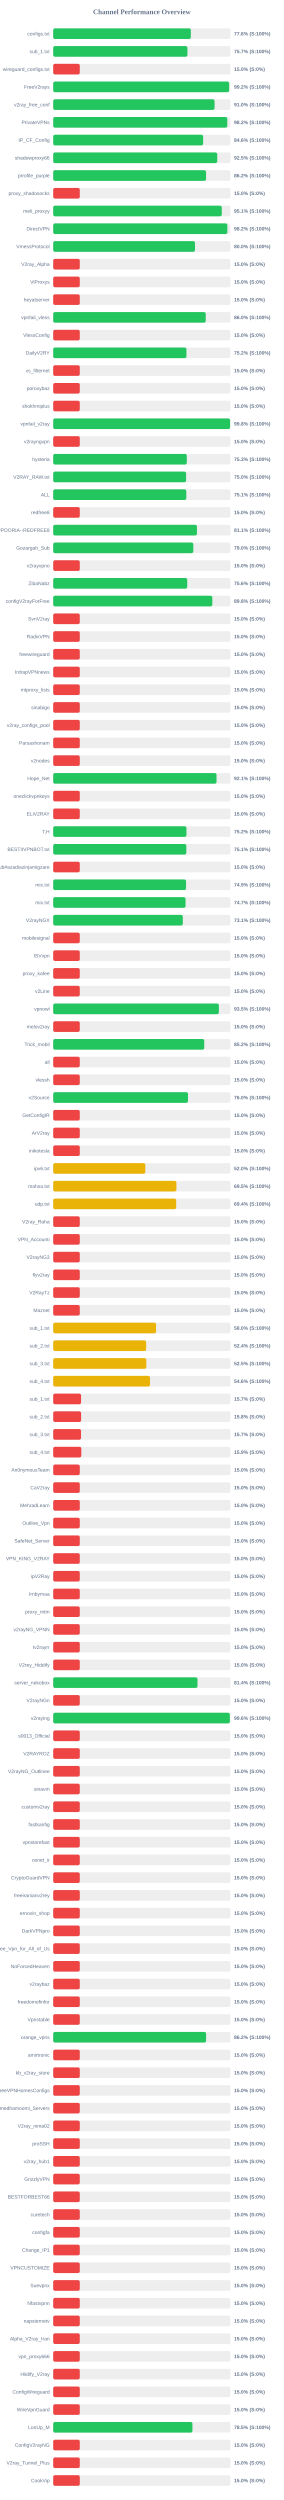
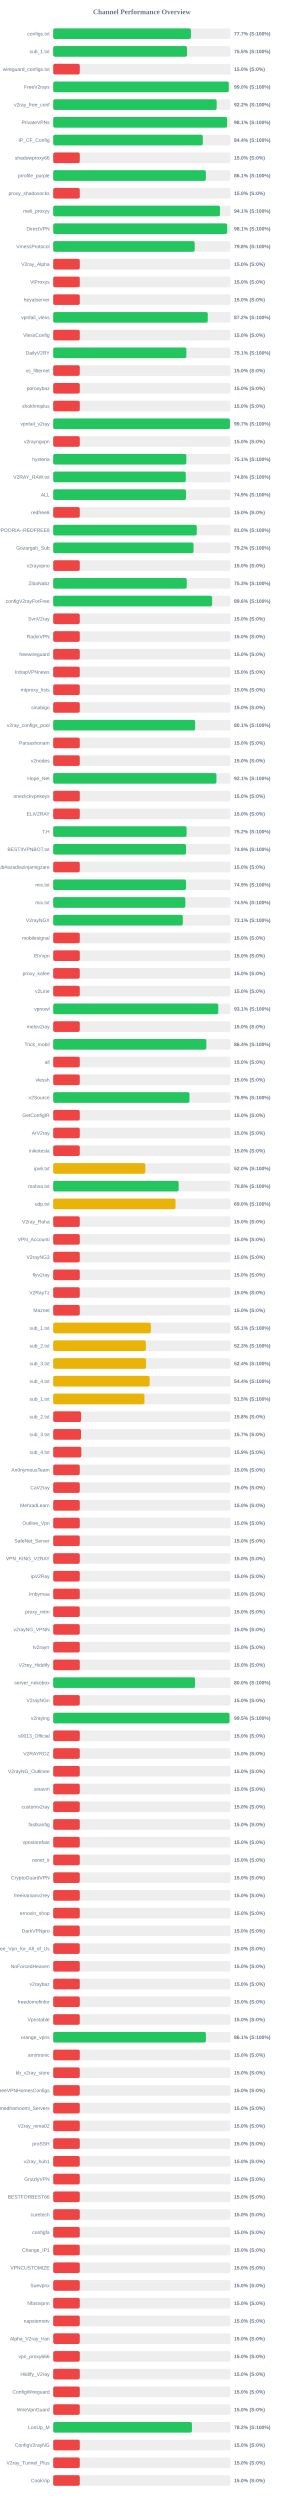
<svg xmlns="http://www.w3.org/2000/svg" width="800" height="7050" version="1.1">
  <style>
        .row { font: 14px Arial; fill: #64748b; }
        .score { font: bold 14px Arial; fill: #64748b; }
    </style>
  <text x="400" y="40" text-anchor="middle" font-size="20px" font-weight="bold" fill="#64748b">Channel Performance Overview</text>
  <rect x="150" y="80" width="500" height="30" fill="#eee" rx="5" />
-   <rect x="150" y="80" width="388.15" height="30" fill="#22c55e" rx="5" />
+   <rect x="150" y="80" width="388.45" height="30" fill="#22c55e" rx="5" />
  <text x="140" y="100" text-anchor="end" class="row">configs.txt</text>
-   <text x="660" y="100" text-anchor="start" class="score">77.6% (S:100%)</text>
+   <text x="660" y="100" text-anchor="start" class="score">77.7% (S:100%)</text>
  <rect x="150" y="130" width="500" height="30" fill="#eee" rx="5" />
-   <rect x="150" y="130" width="378.6" height="30" fill="#22c55e" rx="5" />
+   <rect x="150" y="130" width="377.45" height="30" fill="#22c55e" rx="5" />
  <text x="140" y="150" text-anchor="end" class="row">sub_1.txt</text>
-   <text x="660" y="150" text-anchor="start" class="score">75.7% (S:100%)</text>
+   <text x="660" y="150" text-anchor="start" class="score">75.5% (S:100%)</text>
  <rect x="150" y="180" width="500" height="30" fill="#eee" rx="5" />
  <rect x="150" y="180" width="75.0" height="30" fill="#ef4444" rx="5" />
  <text x="140" y="200" text-anchor="end" class="row">wireguard_configs.txt</text>
  <text x="660" y="200" text-anchor="start" class="score">15.0% (S:0%)</text>
  <rect x="150" y="230" width="500" height="30" fill="#eee" rx="5" />
-   <rect x="150" y="230" width="496.15" height="30" fill="#22c55e" rx="5" />
+   <rect x="150" y="230" width="495.15" height="30" fill="#22c55e" rx="5" />
  <text x="140" y="250" text-anchor="end" class="row">FreeV2rays</text>
-   <text x="660" y="250" text-anchor="start" class="score">99.2% (S:100%)</text>
+   <text x="660" y="250" text-anchor="start" class="score">99.0% (S:100%)</text>
  <rect x="150" y="280" width="500" height="30" fill="#eee" rx="5" />
-   <rect x="150" y="280" width="455.05" height="30" fill="#22c55e" rx="5" />
+   <rect x="150" y="280" width="461.0" height="30" fill="#22c55e" rx="5" />
  <text x="140" y="300" text-anchor="end" class="row">v2ray_free_conf</text>
-   <text x="660" y="300" text-anchor="start" class="score">91.0% (S:100%)</text>
+   <text x="660" y="300" text-anchor="start" class="score">92.2% (S:100%)</text>
  <rect x="150" y="330" width="500" height="30" fill="#eee" rx="5" />
-   <rect x="150" y="330" width="490.95" height="30" fill="#22c55e" rx="5" />
+   <rect x="150" y="330" width="490.5" height="30" fill="#22c55e" rx="5" />
  <text x="140" y="350" text-anchor="end" class="row">PrivateVPNs</text>
-   <text x="660" y="350" text-anchor="start" class="score">98.2% (S:100%)</text>
+   <text x="660" y="350" text-anchor="start" class="score">98.1% (S:100%)</text>
  <rect x="150" y="380" width="500" height="30" fill="#eee" rx="5" />
-   <rect x="150" y="380" width="422.9" height="30" fill="#22c55e" rx="5" />
+   <rect x="150" y="380" width="421.9" height="30" fill="#22c55e" rx="5" />
  <text x="140" y="400" text-anchor="end" class="row">IP_CF_Config</text>
-   <text x="660" y="400" text-anchor="start" class="score">84.6% (S:100%)</text>
+   <text x="660" y="400" text-anchor="start" class="score">84.4% (S:100%)</text>
  <rect x="150" y="430" width="500" height="30" fill="#eee" rx="5" />
-   <rect x="150" y="430" width="462.65" height="30" fill="#22c55e" rx="5" />
+   <rect x="150" y="430" width="75.0" height="30" fill="#ef4444" rx="5" />
  <text x="140" y="450" text-anchor="end" class="row">shadowproxy66</text>
-   <text x="660" y="450" text-anchor="start" class="score">92.5% (S:100%)</text>
+   <text x="660" y="450" text-anchor="start" class="score">15.0% (S:0%)</text>
  <rect x="150" y="480" width="500" height="30" fill="#eee" rx="5" />
-   <rect x="150" y="480" width="431.1" height="30" fill="#22c55e" rx="5" />
+   <rect x="150" y="480" width="430.55" height="30" fill="#22c55e" rx="5" />
  <text x="140" y="500" text-anchor="end" class="row">prrofile_purple</text>
-   <text x="660" y="500" text-anchor="start" class="score">86.2% (S:100%)</text>
+   <text x="660" y="500" text-anchor="start" class="score">86.1% (S:100%)</text>
  <rect x="150" y="530" width="500" height="30" fill="#eee" rx="5" />
  <rect x="150" y="530" width="75.0" height="30" fill="#ef4444" rx="5" />
  <text x="140" y="550" text-anchor="end" class="row">proxy_shadosocks</text>
  <text x="660" y="550" text-anchor="start" class="score">15.0% (S:0%)</text>
  <rect x="150" y="580" width="500" height="30" fill="#eee" rx="5" />
-   <rect x="150" y="580" width="475.45" height="30" fill="#22c55e" rx="5" />
+   <rect x="150" y="580" width="470.35" height="30" fill="#22c55e" rx="5" />
  <text x="140" y="600" text-anchor="end" class="row">meli_proxyy</text>
-   <text x="660" y="600" text-anchor="start" class="score">95.1% (S:100%)</text>
+   <text x="660" y="600" text-anchor="start" class="score">94.1% (S:100%)</text>
  <rect x="150" y="630" width="500" height="30" fill="#eee" rx="5" />
-   <rect x="150" y="630" width="491.15" height="30" fill="#22c55e" rx="5" />
+   <rect x="150" y="630" width="490.5" height="30" fill="#22c55e" rx="5" />
  <text x="140" y="650" text-anchor="end" class="row">DirectVPN</text>
-   <text x="660" y="650" text-anchor="start" class="score">98.2% (S:100%)</text>
+   <text x="660" y="650" text-anchor="start" class="score">98.1% (S:100%)</text>
  <rect x="150" y="680" width="500" height="30" fill="#eee" rx="5" />
-   <rect x="150" y="680" width="399.95" height="30" fill="#22c55e" rx="5" />
+   <rect x="150" y="680" width="399.1" height="30" fill="#22c55e" rx="5" />
  <text x="140" y="700" text-anchor="end" class="row">VmessProtocol</text>
-   <text x="660" y="700" text-anchor="start" class="score">80.0% (S:100%)</text>
+   <text x="660" y="700" text-anchor="start" class="score">79.8% (S:100%)</text>
  <rect x="150" y="730" width="500" height="30" fill="#eee" rx="5" />
  <rect x="150" y="730" width="75.0" height="30" fill="#ef4444" rx="5" />
  <text x="140" y="750" text-anchor="end" class="row">V2ray_Alpha</text>
  <text x="660" y="750" text-anchor="start" class="score">15.0% (S:0%)</text>
  <rect x="150" y="780" width="500" height="30" fill="#eee" rx="5" />
  <rect x="150" y="780" width="75.0" height="30" fill="#ef4444" rx="5" />
  <text x="140" y="800" text-anchor="end" class="row">ViProxys</text>
  <text x="660" y="800" text-anchor="start" class="score">15.0% (S:0%)</text>
  <rect x="150" y="830" width="500" height="30" fill="#eee" rx="5" />
  <rect x="150" y="830" width="75.0" height="30" fill="#ef4444" rx="5" />
  <text x="140" y="850" text-anchor="end" class="row">heyatserver</text>
  <text x="660" y="850" text-anchor="start" class="score">15.0% (S:0%)</text>
  <rect x="150" y="880" width="500" height="30" fill="#eee" rx="5" />
-   <rect x="150" y="880" width="430.15" height="30" fill="#22c55e" rx="5" />
+   <rect x="150" y="880" width="435.9" height="30" fill="#22c55e" rx="5" />
  <text x="140" y="900" text-anchor="end" class="row">vpnfail_vless</text>
-   <text x="660" y="900" text-anchor="start" class="score">86.0% (S:100%)</text>
+   <text x="660" y="900" text-anchor="start" class="score">87.2% (S:100%)</text>
  <rect x="150" y="930" width="500" height="30" fill="#eee" rx="5" />
  <rect x="150" y="930" width="75.0" height="30" fill="#ef4444" rx="5" />
  <text x="140" y="950" text-anchor="end" class="row">VlessConfig</text>
  <text x="660" y="950" text-anchor="start" class="score">15.0% (S:0%)</text>
  <rect x="150" y="980" width="500" height="30" fill="#eee" rx="5" />
-   <rect x="150" y="980" width="375.75" height="30" fill="#22c55e" rx="5" />
+   <rect x="150" y="980" width="375.55" height="30" fill="#22c55e" rx="5" />
  <text x="140" y="1000" text-anchor="end" class="row">DailyV2RY</text>
-   <text x="660" y="1000" text-anchor="start" class="score">75.2% (S:100%)</text>
+   <text x="660" y="1000" text-anchor="start" class="score">75.1% (S:100%)</text>
  <rect x="150" y="1030" width="500" height="30" fill="#eee" rx="5" />
  <rect x="150" y="1030" width="75.0" height="30" fill="#ef4444" rx="5" />
  <text x="140" y="1050" text-anchor="end" class="row">xs_filternet</text>
  <text x="660" y="1050" text-anchor="start" class="score">15.0% (S:0%)</text>
  <rect x="150" y="1080" width="500" height="30" fill="#eee" rx="5" />
  <rect x="150" y="1080" width="75.0" height="30" fill="#ef4444" rx="5" />
  <text x="140" y="1100" text-anchor="end" class="row">poroxybaz</text>
  <text x="660" y="1100" text-anchor="start" class="score">15.0% (S:0%)</text>
  <rect x="150" y="1130" width="500" height="30" fill="#eee" rx="5" />
  <rect x="150" y="1130" width="75.0" height="30" fill="#ef4444" rx="5" />
  <text x="140" y="1150" text-anchor="end" class="row">shokhmiplus</text>
  <text x="660" y="1150" text-anchor="start" class="score">15.0% (S:0%)</text>
  <rect x="150" y="1180" width="500" height="30" fill="#eee" rx="5" />
-   <rect x="150" y="1180" width="498.9" height="30" fill="#22c55e" rx="5" />
+   <rect x="150" y="1180" width="498.45" height="30" fill="#22c55e" rx="5" />
  <text x="140" y="1200" text-anchor="end" class="row">vpnfail_v2ray</text>
-   <text x="660" y="1200" text-anchor="start" class="score">99.8% (S:100%)</text>
+   <text x="660" y="1200" text-anchor="start" class="score">99.7% (S:100%)</text>
  <rect x="150" y="1230" width="500" height="30" fill="#eee" rx="5" />
  <rect x="150" y="1230" width="75.0" height="30" fill="#ef4444" rx="5" />
  <text x="140" y="1250" text-anchor="end" class="row">v2rayngvpn</text>
  <text x="660" y="1250" text-anchor="start" class="score">15.0% (S:0%)</text>
  <rect x="150" y="1280" width="500" height="30" fill="#eee" rx="5" />
-   <rect x="150" y="1280" width="376.75" height="30" fill="#22c55e" rx="5" />
+   <rect x="150" y="1280" width="375.55" height="30" fill="#22c55e" rx="5" />
  <text x="140" y="1300" text-anchor="end" class="row">hysteria</text>
-   <text x="660" y="1300" text-anchor="start" class="score">75.3% (S:100%)</text>
+   <text x="660" y="1300" text-anchor="start" class="score">75.1% (S:100%)</text>
  <rect x="150" y="1330" width="500" height="30" fill="#eee" rx="5" />
-   <rect x="150" y="1330" width="374.8" height="30" fill="#22c55e" rx="5" />
+   <rect x="150" y="1330" width="373.95" height="30" fill="#22c55e" rx="5" />
  <text x="140" y="1350" text-anchor="end" class="row">V2RAY_RAW.txt</text>
-   <text x="660" y="1350" text-anchor="start" class="score">75.0% (S:100%)</text>
+   <text x="660" y="1350" text-anchor="start" class="score">74.8% (S:100%)</text>
  <rect x="150" y="1380" width="500" height="30" fill="#eee" rx="5" />
-   <rect x="150" y="1380" width="375.35" height="30" fill="#22c55e" rx="5" />
+   <rect x="150" y="1380" width="374.45" height="30" fill="#22c55e" rx="5" />
  <text x="140" y="1400" text-anchor="end" class="row">ALL</text>
-   <text x="660" y="1400" text-anchor="start" class="score">75.1% (S:100%)</text>
+   <text x="660" y="1400" text-anchor="start" class="score">74.9% (S:100%)</text>
  <rect x="150" y="1430" width="500" height="30" fill="#eee" rx="5" />
  <rect x="150" y="1430" width="75.0" height="30" fill="#ef4444" rx="5" />
  <text x="140" y="1450" text-anchor="end" class="row">redfree8</text>
  <text x="660" y="1450" text-anchor="start" class="score">15.0% (S:0%)</text>
  <rect x="150" y="1480" width="500" height="30" fill="#eee" rx="5" />
-   <rect x="150" y="1480" width="405.4" height="30" fill="#22c55e" rx="5" />
+   <rect x="150" y="1480" width="404.9" height="30" fill="#22c55e" rx="5" />
  <text x="140" y="1500" text-anchor="end" class="row">POORIA--REDFREE8.txt#POORIA--REDFREE8</text>
-   <text x="660" y="1500" text-anchor="start" class="score">81.1% (S:100%)</text>
+   <text x="660" y="1500" text-anchor="start" class="score">81.0% (S:100%)</text>
  <rect x="150" y="1530" width="500" height="30" fill="#eee" rx="5" />
-   <rect x="150" y="1530" width="395.1" height="30" fill="#22c55e" rx="5" />
+   <rect x="150" y="1530" width="395.75" height="30" fill="#22c55e" rx="5" />
  <text x="140" y="1550" text-anchor="end" class="row">Gozargah_Sub</text>
-   <text x="660" y="1550" text-anchor="start" class="score">79.0% (S:100%)</text>
+   <text x="660" y="1550" text-anchor="start" class="score">79.2% (S:100%)</text>
  <rect x="150" y="1580" width="500" height="30" fill="#eee" rx="5" />
  <rect x="150" y="1580" width="75.0" height="30" fill="#ef4444" rx="5" />
  <text x="140" y="1600" text-anchor="end" class="row">v2rayvpno</text>
  <text x="660" y="1600" text-anchor="start" class="score">15.0% (S:0%)</text>
  <rect x="150" y="1630" width="500" height="30" fill="#eee" rx="5" />
-   <rect x="150" y="1630" width="378.0" height="30" fill="#22c55e" rx="5" />
+   <rect x="150" y="1630" width="376.65" height="30" fill="#22c55e" rx="5" />
  <text x="140" y="1650" text-anchor="end" class="row">ZibaNabz</text>
-   <text x="660" y="1650" text-anchor="start" class="score">75.6% (S:100%)</text>
+   <text x="660" y="1650" text-anchor="start" class="score">75.3% (S:100%)</text>
  <rect x="150" y="1680" width="500" height="30" fill="#eee" rx="5" />
-   <rect x="150" y="1680" width="448.75" height="30" fill="#22c55e" rx="5" />
+   <rect x="150" y="1680" width="448.2" height="30" fill="#22c55e" rx="5" />
  <text x="140" y="1700" text-anchor="end" class="row">configV2rayForFree</text>
-   <text x="660" y="1700" text-anchor="start" class="score">89.8% (S:100%)</text>
+   <text x="660" y="1700" text-anchor="start" class="score">89.6% (S:100%)</text>
  <rect x="150" y="1730" width="500" height="30" fill="#eee" rx="5" />
  <rect x="150" y="1730" width="75.0" height="30" fill="#ef4444" rx="5" />
  <text x="140" y="1750" text-anchor="end" class="row">SvnV2ray</text>
  <text x="660" y="1750" text-anchor="start" class="score">15.0% (S:0%)</text>
  <rect x="150" y="1780" width="500" height="30" fill="#eee" rx="5" />
  <rect x="150" y="1780" width="75.0" height="30" fill="#ef4444" rx="5" />
  <text x="140" y="1800" text-anchor="end" class="row">RadixVPN</text>
  <text x="660" y="1800" text-anchor="start" class="score">15.0% (S:0%)</text>
  <rect x="150" y="1830" width="500" height="30" fill="#eee" rx="5" />
  <rect x="150" y="1830" width="75.0" height="30" fill="#ef4444" rx="5" />
  <text x="140" y="1850" text-anchor="end" class="row">freewireguard</text>
  <text x="660" y="1850" text-anchor="start" class="score">15.0% (S:0%)</text>
  <rect x="150" y="1880" width="500" height="30" fill="#eee" rx="5" />
  <rect x="150" y="1880" width="75.0" height="30" fill="#ef4444" rx="5" />
  <text x="140" y="1900" text-anchor="end" class="row">IrdrapVPNnews</text>
  <text x="660" y="1900" text-anchor="start" class="score">15.0% (S:0%)</text>
  <rect x="150" y="1930" width="500" height="30" fill="#eee" rx="5" />
  <rect x="150" y="1930" width="75.0" height="30" fill="#ef4444" rx="5" />
  <text x="140" y="1950" text-anchor="end" class="row">mtproxy_lists</text>
  <text x="660" y="1950" text-anchor="start" class="score">15.0% (S:0%)</text>
  <rect x="150" y="1980" width="500" height="30" fill="#eee" rx="5" />
  <rect x="150" y="1980" width="75.0" height="30" fill="#ef4444" rx="5" />
  <text x="140" y="2000" text-anchor="end" class="row">sinabigo</text>
  <text x="660" y="2000" text-anchor="start" class="score">15.0% (S:0%)</text>
  <rect x="150" y="2030" width="500" height="30" fill="#eee" rx="5" />
-   <rect x="150" y="2030" width="75.0" height="30" fill="#ef4444" rx="5" />
+   <rect x="150" y="2030" width="400.3" height="30" fill="#22c55e" rx="5" />
  <text x="140" y="2050" text-anchor="end" class="row">v2ray_configs_pool</text>
-   <text x="660" y="2050" text-anchor="start" class="score">15.0% (S:0%)</text>
+   <text x="660" y="2050" text-anchor="start" class="score">80.1% (S:100%)</text>
  <rect x="150" y="2080" width="500" height="30" fill="#eee" rx="5" />
  <rect x="150" y="2080" width="75.0" height="30" fill="#ef4444" rx="5" />
  <text x="140" y="2100" text-anchor="end" class="row">Parsashonam</text>
  <text x="660" y="2100" text-anchor="start" class="score">15.0% (S:0%)</text>
  <rect x="150" y="2130" width="500" height="30" fill="#eee" rx="5" />
  <rect x="150" y="2130" width="75.0" height="30" fill="#ef4444" rx="5" />
  <text x="140" y="2150" text-anchor="end" class="row">v2nodes</text>
  <text x="660" y="2150" text-anchor="start" class="score">15.0% (S:0%)</text>
  <rect x="150" y="2180" width="500" height="30" fill="#eee" rx="5" />
-   <rect x="150" y="2180" width="460.6" height="30" fill="#22c55e" rx="5" />
+   <rect x="150" y="2180" width="460.35" height="30" fill="#22c55e" rx="5" />
  <text x="140" y="2200" text-anchor="end" class="row">Hope_Net</text>
  <text x="660" y="2200" text-anchor="start" class="score">92.1% (S:100%)</text>
  <rect x="150" y="2230" width="500" height="30" fill="#eee" rx="5" />
  <rect x="150" y="2230" width="75.0" height="30" fill="#ef4444" rx="5" />
  <text x="140" y="2250" text-anchor="end" class="row">oneclickvpnkeys</text>
  <text x="660" y="2250" text-anchor="start" class="score">15.0% (S:0%)</text>
  <rect x="150" y="2280" width="500" height="30" fill="#eee" rx="5" />
  <rect x="150" y="2280" width="75.0" height="30" fill="#ef4444" rx="5" />
  <text x="140" y="2300" text-anchor="end" class="row">ELiV2RAY</text>
  <text x="660" y="2300" text-anchor="start" class="score">15.0% (S:0%)</text>
  <rect x="150" y="2330" width="500" height="30" fill="#eee" rx="5" />
-   <rect x="150" y="2330" width="375.75" height="30" fill="#22c55e" rx="5" />
+   <rect x="150" y="2330" width="376.2" height="30" fill="#22c55e" rx="5" />
  <text x="140" y="2350" text-anchor="end" class="row">T,H</text>
  <text x="660" y="2350" text-anchor="start" class="score">75.2% (S:100%)</text>
  <rect x="150" y="2380" width="500" height="30" fill="#eee" rx="5" />
-   <rect x="150" y="2380" width="375.4" height="30" fill="#22c55e" rx="5" />
+   <rect x="150" y="2380" width="374.65" height="30" fill="#22c55e" rx="5" />
  <text x="140" y="2400" text-anchor="end" class="row">BESTIIVPNBOT.txt</text>
-   <text x="660" y="2400" text-anchor="start" class="score">75.1% (S:100%)</text>
+   <text x="660" y="2400" text-anchor="start" class="score">74.9% (S:100%)</text>
  <rect x="150" y="2430" width="500" height="30" fill="#eee" rx="5" />
  <rect x="150" y="2430" width="75.0" height="30" fill="#ef4444" rx="5" />
  <text x="140" y="2450" text-anchor="end" class="row">Sub#azadiazinjamigzare</text>
  <text x="660" y="2450" text-anchor="start" class="score">15.0% (S:0%)</text>
  <rect x="150" y="2480" width="500" height="30" fill="#eee" rx="5" />
-   <rect x="150" y="2480" width="374.7" height="30" fill="#22c55e" rx="5" />
+   <rect x="150" y="2480" width="374.55" height="30" fill="#22c55e" rx="5" />
  <text x="140" y="2500" text-anchor="end" class="row">mix.txt</text>
  <text x="660" y="2500" text-anchor="start" class="score">74.9% (S:100%)</text>
  <rect x="150" y="2530" width="500" height="30" fill="#eee" rx="5" />
-   <rect x="150" y="2530" width="373.25" height="30" fill="#22c55e" rx="5" />
+   <rect x="150" y="2530" width="372.7" height="30" fill="#22c55e" rx="5" />
  <text x="140" y="2550" text-anchor="end" class="row">mix.txt</text>
-   <text x="660" y="2550" text-anchor="start" class="score">74.7% (S:100%)</text>
+   <text x="660" y="2550" text-anchor="start" class="score">74.5% (S:100%)</text>
  <rect x="150" y="2580" width="500" height="30" fill="#eee" rx="5" />
  <rect x="150" y="2580" width="365.5" height="30" fill="#22c55e" rx="5" />
  <text x="140" y="2600" text-anchor="end" class="row">V2rayNGX</text>
  <text x="660" y="2600" text-anchor="start" class="score">73.1% (S:100%)</text>
  <rect x="150" y="2630" width="500" height="30" fill="#eee" rx="5" />
  <rect x="150" y="2630" width="75.0" height="30" fill="#ef4444" rx="5" />
  <text x="140" y="2650" text-anchor="end" class="row">mobilesignal</text>
  <text x="660" y="2650" text-anchor="start" class="score">15.0% (S:0%)</text>
  <rect x="150" y="2680" width="500" height="30" fill="#eee" rx="5" />
  <rect x="150" y="2680" width="75.0" height="30" fill="#ef4444" rx="5" />
  <text x="140" y="2700" text-anchor="end" class="row">ISVvpn</text>
  <text x="660" y="2700" text-anchor="start" class="score">15.0% (S:0%)</text>
  <rect x="150" y="2730" width="500" height="30" fill="#eee" rx="5" />
  <rect x="150" y="2730" width="75.0" height="30" fill="#ef4444" rx="5" />
  <text x="140" y="2750" text-anchor="end" class="row">proxy_kafee</text>
  <text x="660" y="2750" text-anchor="start" class="score">15.0% (S:0%)</text>
  <rect x="150" y="2780" width="500" height="30" fill="#eee" rx="5" />
  <rect x="150" y="2780" width="75.0" height="30" fill="#ef4444" rx="5" />
  <text x="140" y="2800" text-anchor="end" class="row">v2Line</text>
  <text x="660" y="2800" text-anchor="start" class="score">15.0% (S:0%)</text>
  <rect x="150" y="2830" width="500" height="30" fill="#eee" rx="5" />
-   <rect x="150" y="2830" width="467.25" height="30" fill="#22c55e" rx="5" />
+   <rect x="150" y="2830" width="465.6" height="30" fill="#22c55e" rx="5" />
  <text x="140" y="2850" text-anchor="end" class="row">vpnowl</text>
-   <text x="660" y="2850" text-anchor="start" class="score">93.5% (S:100%)</text>
+   <text x="660" y="2850" text-anchor="start" class="score">93.1% (S:100%)</text>
  <rect x="150" y="2880" width="500" height="30" fill="#eee" rx="5" />
  <rect x="150" y="2880" width="75.0" height="30" fill="#ef4444" rx="5" />
  <text x="140" y="2900" text-anchor="end" class="row">melov2ray</text>
  <text x="660" y="2900" text-anchor="start" class="score">15.0% (S:0%)</text>
  <rect x="150" y="2930" width="500" height="30" fill="#eee" rx="5" />
-   <rect x="150" y="2930" width="425.95" height="30" fill="#22c55e" rx="5" />
+   <rect x="150" y="2930" width="431.95" height="30" fill="#22c55e" rx="5" />
  <text x="140" y="2950" text-anchor="end" class="row">Trick_mobil</text>
-   <text x="660" y="2950" text-anchor="start" class="score">85.2% (S:100%)</text>
+   <text x="660" y="2950" text-anchor="start" class="score">86.4% (S:100%)</text>
  <rect x="150" y="2980" width="500" height="30" fill="#eee" rx="5" />
  <rect x="150" y="2980" width="75.0" height="30" fill="#ef4444" rx="5" />
  <text x="140" y="3000" text-anchor="end" class="row">all</text>
  <text x="660" y="3000" text-anchor="start" class="score">15.0% (S:0%)</text>
  <rect x="150" y="3030" width="500" height="30" fill="#eee" rx="5" />
  <rect x="150" y="3030" width="75.0" height="30" fill="#ef4444" rx="5" />
  <text x="140" y="3050" text-anchor="end" class="row">vlessh</text>
  <text x="660" y="3050" text-anchor="start" class="score">15.0% (S:0%)</text>
  <rect x="150" y="3080" width="500" height="30" fill="#eee" rx="5" />
-   <rect x="150" y="3080" width="380.15" height="30" fill="#22c55e" rx="5" />
+   <rect x="150" y="3080" width="384.35" height="30" fill="#22c55e" rx="5" />
  <text x="140" y="3100" text-anchor="end" class="row">v2Source</text>
-   <text x="660" y="3100" text-anchor="start" class="score">76.0% (S:100%)</text>
+   <text x="660" y="3100" text-anchor="start" class="score">76.9% (S:100%)</text>
  <rect x="150" y="3130" width="500" height="30" fill="#eee" rx="5" />
  <rect x="150" y="3130" width="75.0" height="30" fill="#ef4444" rx="5" />
  <text x="140" y="3150" text-anchor="end" class="row">GetConfigIR</text>
  <text x="660" y="3150" text-anchor="start" class="score">15.0% (S:0%)</text>
  <rect x="150" y="3180" width="500" height="30" fill="#eee" rx="5" />
  <rect x="150" y="3180" width="75.0" height="30" fill="#ef4444" rx="5" />
  <text x="140" y="3200" text-anchor="end" class="row">ArV2ray</text>
  <text x="660" y="3200" text-anchor="start" class="score">15.0% (S:0%)</text>
  <rect x="150" y="3230" width="500" height="30" fill="#eee" rx="5" />
  <rect x="150" y="3230" width="75.0" height="30" fill="#ef4444" rx="5" />
  <text x="140" y="3250" text-anchor="end" class="row">inikotesla</text>
  <text x="660" y="3250" text-anchor="start" class="score">15.0% (S:0%)</text>
  <rect x="150" y="3280" width="500" height="30" fill="#eee" rx="5" />
  <rect x="150" y="3280" width="259.75" height="30" fill="#eab308" rx="5" />
  <text x="140" y="3300" text-anchor="end" class="row">ipv6.txt</text>
  <text x="660" y="3300" text-anchor="start" class="score">52.0% (S:100%)</text>
  <rect x="150" y="3330" width="500" height="30" fill="#eee" rx="5" />
-   <rect x="150" y="3330" width="347.45" height="30" fill="#eab308" rx="5" />
+   <rect x="150" y="3330" width="353.8" height="30" fill="#22c55e" rx="5" />
  <text x="140" y="3350" text-anchor="end" class="row">mahsa.txt</text>
-   <text x="660" y="3350" text-anchor="start" class="score">69.5% (S:100%)</text>
+   <text x="660" y="3350" text-anchor="start" class="score">70.8% (S:100%)</text>
  <rect x="150" y="3380" width="500" height="30" fill="#eee" rx="5" />
-   <rect x="150" y="3380" width="346.85" height="30" fill="#eab308" rx="5" />
+   <rect x="150" y="3380" width="344.95" height="30" fill="#eab308" rx="5" />
  <text x="140" y="3400" text-anchor="end" class="row">udp.txt</text>
-   <text x="660" y="3400" text-anchor="start" class="score">69.4% (S:100%)</text>
+   <text x="660" y="3400" text-anchor="start" class="score">69.0% (S:100%)</text>
  <rect x="150" y="3430" width="500" height="30" fill="#eee" rx="5" />
  <rect x="150" y="3430" width="75.0" height="30" fill="#ef4444" rx="5" />
  <text x="140" y="3450" text-anchor="end" class="row">V2ray_Raha</text>
  <text x="660" y="3450" text-anchor="start" class="score">15.0% (S:0%)</text>
  <rect x="150" y="3480" width="500" height="30" fill="#eee" rx="5" />
  <rect x="150" y="3480" width="75.0" height="30" fill="#ef4444" rx="5" />
  <text x="140" y="3500" text-anchor="end" class="row">VPN_Accounti</text>
  <text x="660" y="3500" text-anchor="start" class="score">15.0% (S:0%)</text>
  <rect x="150" y="3530" width="500" height="30" fill="#eee" rx="5" />
  <rect x="150" y="3530" width="75.0" height="30" fill="#ef4444" rx="5" />
  <text x="140" y="3550" text-anchor="end" class="row">V2rayNG3</text>
  <text x="660" y="3550" text-anchor="start" class="score">15.0% (S:0%)</text>
  <rect x="150" y="3580" width="500" height="30" fill="#eee" rx="5" />
  <rect x="150" y="3580" width="75.0" height="30" fill="#ef4444" rx="5" />
  <text x="140" y="3600" text-anchor="end" class="row">flyv2ray</text>
  <text x="660" y="3600" text-anchor="start" class="score">15.0% (S:0%)</text>
  <rect x="150" y="3630" width="500" height="30" fill="#eee" rx="5" />
  <rect x="150" y="3630" width="75.0" height="30" fill="#ef4444" rx="5" />
  <text x="140" y="3650" text-anchor="end" class="row">V2RayTz</text>
  <text x="660" y="3650" text-anchor="start" class="score">15.0% (S:0%)</text>
  <rect x="150" y="3680" width="500" height="30" fill="#eee" rx="5" />
  <rect x="150" y="3680" width="75.0" height="30" fill="#ef4444" rx="5" />
  <text x="140" y="3700" text-anchor="end" class="row">Maznet</text>
  <text x="660" y="3700" text-anchor="start" class="score">15.0% (S:0%)</text>
  <rect x="150" y="3730" width="500" height="30" fill="#eee" rx="5" />
-   <rect x="150" y="3730" width="290.2" height="30" fill="#eab308" rx="5" />
+   <rect x="150" y="3730" width="275.4" height="30" fill="#eab308" rx="5" />
  <text x="140" y="3750" text-anchor="end" class="row">sub_1.txt</text>
-   <text x="660" y="3750" text-anchor="start" class="score">58.0% (S:100%)</text>
+   <text x="660" y="3750" text-anchor="start" class="score">55.1% (S:100%)</text>
  <rect x="150" y="3780" width="500" height="30" fill="#eee" rx="5" />
-   <rect x="150" y="3780" width="262.15" height="30" fill="#eab308" rx="5" />
+   <rect x="150" y="3780" width="261.3" height="30" fill="#eab308" rx="5" />
  <text x="140" y="3800" text-anchor="end" class="row">sub_2.txt</text>
-   <text x="660" y="3800" text-anchor="start" class="score">52.4% (S:100%)</text>
+   <text x="660" y="3800" text-anchor="start" class="score">52.3% (S:100%)</text>
  <rect x="150" y="3830" width="500" height="30" fill="#eee" rx="5" />
-   <rect x="150" y="3830" width="262.65" height="30" fill="#eab308" rx="5" />
+   <rect x="150" y="3830" width="261.85" height="30" fill="#eab308" rx="5" />
  <text x="140" y="3850" text-anchor="end" class="row">sub_3.txt</text>
-   <text x="660" y="3850" text-anchor="start" class="score">52.5% (S:100%)</text>
+   <text x="660" y="3850" text-anchor="start" class="score">52.4% (S:100%)</text>
  <rect x="150" y="3880" width="500" height="30" fill="#eee" rx="5" />
-   <rect x="150" y="3880" width="273.0" height="30" fill="#eab308" rx="5" />
+   <rect x="150" y="3880" width="272.05" height="30" fill="#eab308" rx="5" />
  <text x="140" y="3900" text-anchor="end" class="row">sub_4.txt</text>
-   <text x="660" y="3900" text-anchor="start" class="score">54.6% (S:100%)</text>
+   <text x="660" y="3900" text-anchor="start" class="score">54.4% (S:100%)</text>
  <rect x="150" y="3930" width="500" height="30" fill="#eee" rx="5" />
-   <rect x="150" y="3930" width="78.65" height="30" fill="#ef4444" rx="5" />
+   <rect x="150" y="3930" width="257.4" height="30" fill="#eab308" rx="5" />
  <text x="140" y="3950" text-anchor="end" class="row">sub_1.txt</text>
-   <text x="660" y="3950" text-anchor="start" class="score">15.7% (S:0%)</text>
+   <text x="660" y="3950" text-anchor="start" class="score">51.5% (S:100%)</text>
  <rect x="150" y="3980" width="500" height="30" fill="#eee" rx="5" />
  <rect x="150" y="3980" width="78.75" height="30" fill="#ef4444" rx="5" />
  <text x="140" y="4000" text-anchor="end" class="row">sub_2.txt</text>
  <text x="660" y="4000" text-anchor="start" class="score">15.8% (S:0%)</text>
  <rect x="150" y="4030" width="500" height="30" fill="#eee" rx="5" />
  <rect x="150" y="4030" width="78.5" height="30" fill="#ef4444" rx="5" />
  <text x="140" y="4050" text-anchor="end" class="row">sub_3.txt</text>
  <text x="660" y="4050" text-anchor="start" class="score">15.7% (S:0%)</text>
  <rect x="150" y="4080" width="500" height="30" fill="#eee" rx="5" />
-   <rect x="150" y="4080" width="79.3" height="30" fill="#ef4444" rx="5" />
+   <rect x="150" y="4080" width="79.45" height="30" fill="#ef4444" rx="5" />
  <text x="140" y="4100" text-anchor="end" class="row">sub_4.txt</text>
  <text x="660" y="4100" text-anchor="start" class="score">15.9% (S:0%)</text>
  <rect x="150" y="4130" width="500" height="30" fill="#eee" rx="5" />
  <rect x="150" y="4130" width="75.0" height="30" fill="#ef4444" rx="5" />
  <text x="140" y="4150" text-anchor="end" class="row">An0nymousTeam</text>
  <text x="660" y="4150" text-anchor="start" class="score">15.0% (S:0%)</text>
  <rect x="150" y="4180" width="500" height="30" fill="#eee" rx="5" />
  <rect x="150" y="4180" width="75.0" height="30" fill="#ef4444" rx="5" />
  <text x="140" y="4200" text-anchor="end" class="row">CaV2ray</text>
  <text x="660" y="4200" text-anchor="start" class="score">15.0% (S:0%)</text>
  <rect x="150" y="4230" width="500" height="30" fill="#eee" rx="5" />
  <rect x="150" y="4230" width="75.0" height="30" fill="#ef4444" rx="5" />
  <text x="140" y="4250" text-anchor="end" class="row">MehradLearn</text>
  <text x="660" y="4250" text-anchor="start" class="score">15.0% (S:0%)</text>
  <rect x="150" y="4280" width="500" height="30" fill="#eee" rx="5" />
  <rect x="150" y="4280" width="75.0" height="30" fill="#ef4444" rx="5" />
  <text x="140" y="4300" text-anchor="end" class="row">Outline_Vpn</text>
  <text x="660" y="4300" text-anchor="start" class="score">15.0% (S:0%)</text>
  <rect x="150" y="4330" width="500" height="30" fill="#eee" rx="5" />
  <rect x="150" y="4330" width="75.0" height="30" fill="#ef4444" rx="5" />
  <text x="140" y="4350" text-anchor="end" class="row">SafeNet_Server</text>
  <text x="660" y="4350" text-anchor="start" class="score">15.0% (S:0%)</text>
  <rect x="150" y="4380" width="500" height="30" fill="#eee" rx="5" />
  <rect x="150" y="4380" width="75.0" height="30" fill="#ef4444" rx="5" />
  <text x="140" y="4400" text-anchor="end" class="row">VPN_KING_V2RAY</text>
  <text x="660" y="4400" text-anchor="start" class="score">15.0% (S:0%)</text>
  <rect x="150" y="4430" width="500" height="30" fill="#eee" rx="5" />
  <rect x="150" y="4430" width="75.0" height="30" fill="#ef4444" rx="5" />
  <text x="140" y="4450" text-anchor="end" class="row">ipV2Ray</text>
  <text x="660" y="4450" text-anchor="start" class="score">15.0% (S:0%)</text>
  <rect x="150" y="4480" width="500" height="30" fill="#eee" rx="5" />
  <rect x="150" y="4480" width="75.0" height="30" fill="#ef4444" rx="5" />
  <text x="140" y="4500" text-anchor="end" class="row">lrnbymaa</text>
  <text x="660" y="4500" text-anchor="start" class="score">15.0% (S:0%)</text>
  <rect x="150" y="4530" width="500" height="30" fill="#eee" rx="5" />
  <rect x="150" y="4530" width="75.0" height="30" fill="#ef4444" rx="5" />
  <text x="140" y="4550" text-anchor="end" class="row">proxy_mtm</text>
  <text x="660" y="4550" text-anchor="start" class="score">15.0% (S:0%)</text>
  <rect x="150" y="4580" width="500" height="30" fill="#eee" rx="5" />
  <rect x="150" y="4580" width="75.0" height="30" fill="#ef4444" rx="5" />
  <text x="140" y="4600" text-anchor="end" class="row">v2rayNG_VPNN</text>
  <text x="660" y="4600" text-anchor="start" class="score">15.0% (S:0%)</text>
  <rect x="150" y="4630" width="500" height="30" fill="#eee" rx="5" />
  <rect x="150" y="4630" width="75.0" height="30" fill="#ef4444" rx="5" />
  <text x="140" y="4650" text-anchor="end" class="row">tv2rayrr</text>
  <text x="660" y="4650" text-anchor="start" class="score">15.0% (S:0%)</text>
  <rect x="150" y="4680" width="500" height="30" fill="#eee" rx="5" />
  <rect x="150" y="4680" width="75.0" height="30" fill="#ef4444" rx="5" />
  <text x="140" y="4700" text-anchor="end" class="row">V2rey_Hiddify</text>
  <text x="660" y="4700" text-anchor="start" class="score">15.0% (S:0%)</text>
  <rect x="150" y="4730" width="500" height="30" fill="#eee" rx="5" />
-   <rect x="150" y="4730" width="406.95" height="30" fill="#22c55e" rx="5" />
+   <rect x="150" y="4730" width="400.05" height="30" fill="#22c55e" rx="5" />
  <text x="140" y="4750" text-anchor="end" class="row">server_nekobox</text>
-   <text x="660" y="4750" text-anchor="start" class="score">81.4% (S:100%)</text>
+   <text x="660" y="4750" text-anchor="start" class="score">80.0% (S:100%)</text>
  <rect x="150" y="4780" width="500" height="30" fill="#eee" rx="5" />
  <rect x="150" y="4780" width="75.0" height="30" fill="#ef4444" rx="5" />
  <text x="140" y="4800" text-anchor="end" class="row">V2rayNGn</text>
  <text x="660" y="4800" text-anchor="start" class="score">15.0% (S:0%)</text>
  <rect x="150" y="4830" width="500" height="30" fill="#eee" rx="5" />
-   <rect x="150" y="4830" width="498.2" height="30" fill="#22c55e" rx="5" />
+   <rect x="150" y="4830" width="497.25" height="30" fill="#22c55e" rx="5" />
  <text x="140" y="4850" text-anchor="end" class="row">v2raying</text>
-   <text x="660" y="4850" text-anchor="start" class="score">99.6% (S:100%)</text>
+   <text x="660" y="4850" text-anchor="start" class="score">99.5% (S:100%)</text>
  <rect x="150" y="4880" width="500" height="30" fill="#eee" rx="5" />
  <rect x="150" y="4880" width="75.0" height="30" fill="#ef4444" rx="5" />
  <text x="140" y="4900" text-anchor="end" class="row">s0013_Official</text>
  <text x="660" y="4900" text-anchor="start" class="score">15.0% (S:0%)</text>
  <rect x="150" y="4930" width="500" height="30" fill="#eee" rx="5" />
  <rect x="150" y="4930" width="75.0" height="30" fill="#ef4444" rx="5" />
  <text x="140" y="4950" text-anchor="end" class="row">V2RAYROZ</text>
  <text x="660" y="4950" text-anchor="start" class="score">15.0% (S:0%)</text>
  <rect x="150" y="4980" width="500" height="30" fill="#eee" rx="5" />
  <rect x="150" y="4980" width="75.0" height="30" fill="#ef4444" rx="5" />
  <text x="140" y="5000" text-anchor="end" class="row">V2rayNG_Outlinee</text>
  <text x="660" y="5000" text-anchor="start" class="score">15.0% (S:0%)</text>
  <rect x="150" y="5030" width="500" height="30" fill="#eee" rx="5" />
  <rect x="150" y="5030" width="75.0" height="30" fill="#ef4444" rx="5" />
  <text x="140" y="5050" text-anchor="end" class="row">sinavm</text>
  <text x="660" y="5050" text-anchor="start" class="score">15.0% (S:0%)</text>
  <rect x="150" y="5080" width="500" height="30" fill="#eee" rx="5" />
  <rect x="150" y="5080" width="75.0" height="30" fill="#ef4444" rx="5" />
  <text x="140" y="5100" text-anchor="end" class="row">customv2ray</text>
  <text x="660" y="5100" text-anchor="start" class="score">15.0% (S:0%)</text>
  <rect x="150" y="5130" width="500" height="30" fill="#eee" rx="5" />
  <rect x="150" y="5130" width="75.0" height="30" fill="#ef4444" rx="5" />
  <text x="140" y="5150" text-anchor="end" class="row">fastkanfig</text>
  <text x="660" y="5150" text-anchor="start" class="score">15.0% (S:0%)</text>
  <rect x="150" y="5180" width="500" height="30" fill="#eee" rx="5" />
  <rect x="150" y="5180" width="75.0" height="30" fill="#ef4444" rx="5" />
  <text x="140" y="5200" text-anchor="end" class="row">vpnstorefast</text>
  <text x="660" y="5200" text-anchor="start" class="score">15.0% (S:0%)</text>
  <rect x="150" y="5230" width="500" height="30" fill="#eee" rx="5" />
  <rect x="150" y="5230" width="75.0" height="30" fill="#ef4444" rx="5" />
  <text x="140" y="5250" text-anchor="end" class="row">oxnet_ir</text>
  <text x="660" y="5250" text-anchor="start" class="score">15.0% (S:0%)</text>
  <rect x="150" y="5280" width="500" height="30" fill="#eee" rx="5" />
  <rect x="150" y="5280" width="75.0" height="30" fill="#ef4444" rx="5" />
  <text x="140" y="5300" text-anchor="end" class="row">CryptoGuardVPN</text>
  <text x="660" y="5300" text-anchor="start" class="score">15.0% (S:0%)</text>
  <rect x="150" y="5330" width="500" height="30" fill="#eee" rx="5" />
  <rect x="150" y="5330" width="75.0" height="30" fill="#ef4444" rx="5" />
  <text x="140" y="5350" text-anchor="end" class="row">freeiranianv2rey</text>
  <text x="660" y="5350" text-anchor="start" class="score">15.0% (S:0%)</text>
  <rect x="150" y="5380" width="500" height="30" fill="#eee" rx="5" />
  <rect x="150" y="5380" width="75.0" height="30" fill="#ef4444" rx="5" />
  <text x="140" y="5400" text-anchor="end" class="row">ernoxin_shop</text>
  <text x="660" y="5400" text-anchor="start" class="score">15.0% (S:0%)</text>
  <rect x="150" y="5430" width="500" height="30" fill="#eee" rx="5" />
  <rect x="150" y="5430" width="75.0" height="30" fill="#ef4444" rx="5" />
  <text x="140" y="5450" text-anchor="end" class="row">DarkVPNpro</text>
  <text x="660" y="5450" text-anchor="start" class="score">15.0% (S:0%)</text>
  <rect x="150" y="5480" width="500" height="30" fill="#eee" rx="5" />
  <rect x="150" y="5480" width="75.0" height="30" fill="#ef4444" rx="5" />
  <text x="140" y="5500" text-anchor="end" class="row">Free_Vpn_for_All_of_Us</text>
  <text x="660" y="5500" text-anchor="start" class="score">15.0% (S:0%)</text>
  <rect x="150" y="5530" width="500" height="30" fill="#eee" rx="5" />
  <rect x="150" y="5530" width="75.0" height="30" fill="#ef4444" rx="5" />
  <text x="140" y="5550" text-anchor="end" class="row">NoForcedHeaven</text>
  <text x="660" y="5550" text-anchor="start" class="score">15.0% (S:0%)</text>
  <rect x="150" y="5580" width="500" height="30" fill="#eee" rx="5" />
  <rect x="150" y="5580" width="75.0" height="30" fill="#ef4444" rx="5" />
  <text x="140" y="5600" text-anchor="end" class="row">v2raybaz</text>
  <text x="660" y="5600" text-anchor="start" class="score">15.0% (S:0%)</text>
  <rect x="150" y="5630" width="500" height="30" fill="#eee" rx="5" />
  <rect x="150" y="5630" width="75.0" height="30" fill="#ef4444" rx="5" />
  <text x="140" y="5650" text-anchor="end" class="row">freedomofinfor</text>
  <text x="660" y="5650" text-anchor="start" class="score">15.0% (S:0%)</text>
  <rect x="150" y="5680" width="500" height="30" fill="#eee" rx="5" />
  <rect x="150" y="5680" width="75.0" height="30" fill="#ef4444" rx="5" />
  <text x="140" y="5700" text-anchor="end" class="row">Vpnstable</text>
  <text x="660" y="5700" text-anchor="start" class="score">15.0% (S:0%)</text>
  <rect x="150" y="5730" width="500" height="30" fill="#eee" rx="5" />
-   <rect x="150" y="5730" width="431.15" height="30" fill="#22c55e" rx="5" />
+   <rect x="150" y="5730" width="430.65" height="30" fill="#22c55e" rx="5" />
  <text x="140" y="5750" text-anchor="end" class="row">orange_vpns</text>
-   <text x="660" y="5750" text-anchor="start" class="score">86.2% (S:100%)</text>
+   <text x="660" y="5750" text-anchor="start" class="score">86.1% (S:100%)</text>
  <rect x="150" y="5780" width="500" height="30" fill="#eee" rx="5" />
  <rect x="150" y="5780" width="75.0" height="30" fill="#ef4444" rx="5" />
  <text x="140" y="5800" text-anchor="end" class="row">amirtronic</text>
  <text x="660" y="5800" text-anchor="start" class="score">15.0% (S:0%)</text>
  <rect x="150" y="5830" width="500" height="30" fill="#eee" rx="5" />
  <rect x="150" y="5830" width="75.0" height="30" fill="#ef4444" rx="5" />
  <text x="140" y="5850" text-anchor="end" class="row">kb_v2ray_store</text>
  <text x="660" y="5850" text-anchor="start" class="score">15.0% (S:0%)</text>
  <rect x="150" y="5880" width="500" height="30" fill="#eee" rx="5" />
  <rect x="150" y="5880" width="75.0" height="30" fill="#ef4444" rx="5" />
  <text x="140" y="5900" text-anchor="end" class="row">FreeVPNHomesConfigs</text>
  <text x="660" y="5900" text-anchor="start" class="score">15.0% (S:0%)</text>
  <rect x="150" y="5930" width="500" height="30" fill="#eee" rx="5" />
  <rect x="150" y="5930" width="75.0" height="30" fill="#ef4444" rx="5" />
  <text x="140" y="5950" text-anchor="end" class="row">Ahmedhamoomi_Servers</text>
  <text x="660" y="5950" text-anchor="start" class="score">15.0% (S:0%)</text>
  <rect x="150" y="5980" width="500" height="30" fill="#eee" rx="5" />
  <rect x="150" y="5980" width="75.0" height="30" fill="#ef4444" rx="5" />
  <text x="140" y="6000" text-anchor="end" class="row">V2ray_nima02</text>
  <text x="660" y="6000" text-anchor="start" class="score">15.0% (S:0%)</text>
  <rect x="150" y="6030" width="500" height="30" fill="#eee" rx="5" />
  <rect x="150" y="6030" width="75.0" height="30" fill="#ef4444" rx="5" />
  <text x="140" y="6050" text-anchor="end" class="row">proSSH</text>
  <text x="660" y="6050" text-anchor="start" class="score">15.0% (S:0%)</text>
  <rect x="150" y="6080" width="500" height="30" fill="#eee" rx="5" />
  <rect x="150" y="6080" width="75.0" height="30" fill="#ef4444" rx="5" />
  <text x="140" y="6100" text-anchor="end" class="row">v2ray_hub1</text>
  <text x="660" y="6100" text-anchor="start" class="score">15.0% (S:0%)</text>
  <rect x="150" y="6130" width="500" height="30" fill="#eee" rx="5" />
  <rect x="150" y="6130" width="75.0" height="30" fill="#ef4444" rx="5" />
  <text x="140" y="6150" text-anchor="end" class="row">GrizzlyVPN</text>
  <text x="660" y="6150" text-anchor="start" class="score">15.0% (S:0%)</text>
  <rect x="150" y="6180" width="500" height="30" fill="#eee" rx="5" />
  <rect x="150" y="6180" width="75.0" height="30" fill="#ef4444" rx="5" />
  <text x="140" y="6200" text-anchor="end" class="row">BESTFORBEST66</text>
  <text x="660" y="6200" text-anchor="start" class="score">15.0% (S:0%)</text>
  <rect x="150" y="6230" width="500" height="30" fill="#eee" rx="5" />
  <rect x="150" y="6230" width="75.0" height="30" fill="#ef4444" rx="5" />
  <text x="140" y="6250" text-anchor="end" class="row">curetech</text>
  <text x="660" y="6250" text-anchor="start" class="score">15.0% (S:0%)</text>
  <rect x="150" y="6280" width="500" height="30" fill="#eee" rx="5" />
  <rect x="150" y="6280" width="75.0" height="30" fill="#ef4444" rx="5" />
  <text x="140" y="6300" text-anchor="end" class="row">configfa</text>
  <text x="660" y="6300" text-anchor="start" class="score">15.0% (S:0%)</text>
  <rect x="150" y="6330" width="500" height="30" fill="#eee" rx="5" />
  <rect x="150" y="6330" width="75.0" height="30" fill="#ef4444" rx="5" />
  <text x="140" y="6350" text-anchor="end" class="row">Change_IP1</text>
  <text x="660" y="6350" text-anchor="start" class="score">15.0% (S:0%)</text>
  <rect x="150" y="6380" width="500" height="30" fill="#eee" rx="5" />
  <rect x="150" y="6380" width="75.0" height="30" fill="#ef4444" rx="5" />
  <text x="140" y="6400" text-anchor="end" class="row">VPNCUSTOMIZE</text>
  <text x="660" y="6400" text-anchor="start" class="score">15.0% (S:0%)</text>
  <rect x="150" y="6430" width="500" height="30" fill="#eee" rx="5" />
  <rect x="150" y="6430" width="75.0" height="30" fill="#ef4444" rx="5" />
  <text x="140" y="6450" text-anchor="end" class="row">Suevpnx</text>
  <text x="660" y="6450" text-anchor="start" class="score">15.0% (S:0%)</text>
  <rect x="150" y="6480" width="500" height="30" fill="#eee" rx="5" />
  <rect x="150" y="6480" width="75.0" height="30" fill="#ef4444" rx="5" />
  <text x="140" y="6500" text-anchor="end" class="row">Nfastvpnn</text>
  <text x="660" y="6500" text-anchor="start" class="score">15.0% (S:0%)</text>
  <rect x="150" y="6530" width="500" height="30" fill="#eee" rx="5" />
  <rect x="150" y="6530" width="75.0" height="30" fill="#ef4444" rx="5" />
  <text x="140" y="6550" text-anchor="end" class="row">napsternetv</text>
  <text x="660" y="6550" text-anchor="start" class="score">15.0% (S:0%)</text>
  <rect x="150" y="6580" width="500" height="30" fill="#eee" rx="5" />
  <rect x="150" y="6580" width="75.0" height="30" fill="#ef4444" rx="5" />
  <text x="140" y="6600" text-anchor="end" class="row">Alpha_V2ray_Iran</text>
  <text x="660" y="6600" text-anchor="start" class="score">15.0% (S:0%)</text>
  <rect x="150" y="6630" width="500" height="30" fill="#eee" rx="5" />
  <rect x="150" y="6630" width="75.0" height="30" fill="#ef4444" rx="5" />
  <text x="140" y="6650" text-anchor="end" class="row">vpn_proxy666</text>
  <text x="660" y="6650" text-anchor="start" class="score">15.0% (S:0%)</text>
  <rect x="150" y="6680" width="500" height="30" fill="#eee" rx="5" />
  <rect x="150" y="6680" width="75.0" height="30" fill="#ef4444" rx="5" />
  <text x="140" y="6700" text-anchor="end" class="row">Hiidify_V2ray</text>
  <text x="660" y="6700" text-anchor="start" class="score">15.0% (S:0%)</text>
  <rect x="150" y="6730" width="500" height="30" fill="#eee" rx="5" />
  <rect x="150" y="6730" width="75.0" height="30" fill="#ef4444" rx="5" />
  <text x="140" y="6750" text-anchor="end" class="row">ConfigWireguard</text>
  <text x="660" y="6750" text-anchor="start" class="score">15.0% (S:0%)</text>
  <rect x="150" y="6780" width="500" height="30" fill="#eee" rx="5" />
  <rect x="150" y="6780" width="75.0" height="30" fill="#ef4444" rx="5" />
  <text x="140" y="6800" text-anchor="end" class="row">WireVpnGuard</text>
  <text x="660" y="6800" text-anchor="start" class="score">15.0% (S:0%)</text>
  <rect x="150" y="6830" width="500" height="30" fill="#eee" rx="5" />
-   <rect x="150" y="6830" width="392.65" height="30" fill="#22c55e" rx="5" />
+   <rect x="150" y="6830" width="391.25" height="30" fill="#22c55e" rx="5" />
  <text x="140" y="6850" text-anchor="end" class="row">LonUp_M</text>
-   <text x="660" y="6850" text-anchor="start" class="score">78.5% (S:100%)</text>
+   <text x="660" y="6850" text-anchor="start" class="score">78.2% (S:100%)</text>
  <rect x="150" y="6880" width="500" height="30" fill="#eee" rx="5" />
  <rect x="150" y="6880" width="75.0" height="30" fill="#ef4444" rx="5" />
  <text x="140" y="6900" text-anchor="end" class="row">ConfigV2rayNG</text>
  <text x="660" y="6900" text-anchor="start" class="score">15.0% (S:0%)</text>
  <rect x="150" y="6930" width="500" height="30" fill="#eee" rx="5" />
  <rect x="150" y="6930" width="75.0" height="30" fill="#ef4444" rx="5" />
  <text x="140" y="6950" text-anchor="end" class="row">V2ray_Tunnel_Plus</text>
  <text x="660" y="6950" text-anchor="start" class="score">15.0% (S:0%)</text>
  <rect x="150" y="6980" width="500" height="30" fill="#eee" rx="5" />
  <rect x="150" y="6980" width="75.0" height="30" fill="#ef4444" rx="5" />
  <text x="140" y="7000" text-anchor="end" class="row">CookVip</text>
  <text x="660" y="7000" text-anchor="start" class="score">15.0% (S:0%)</text>
</svg>
